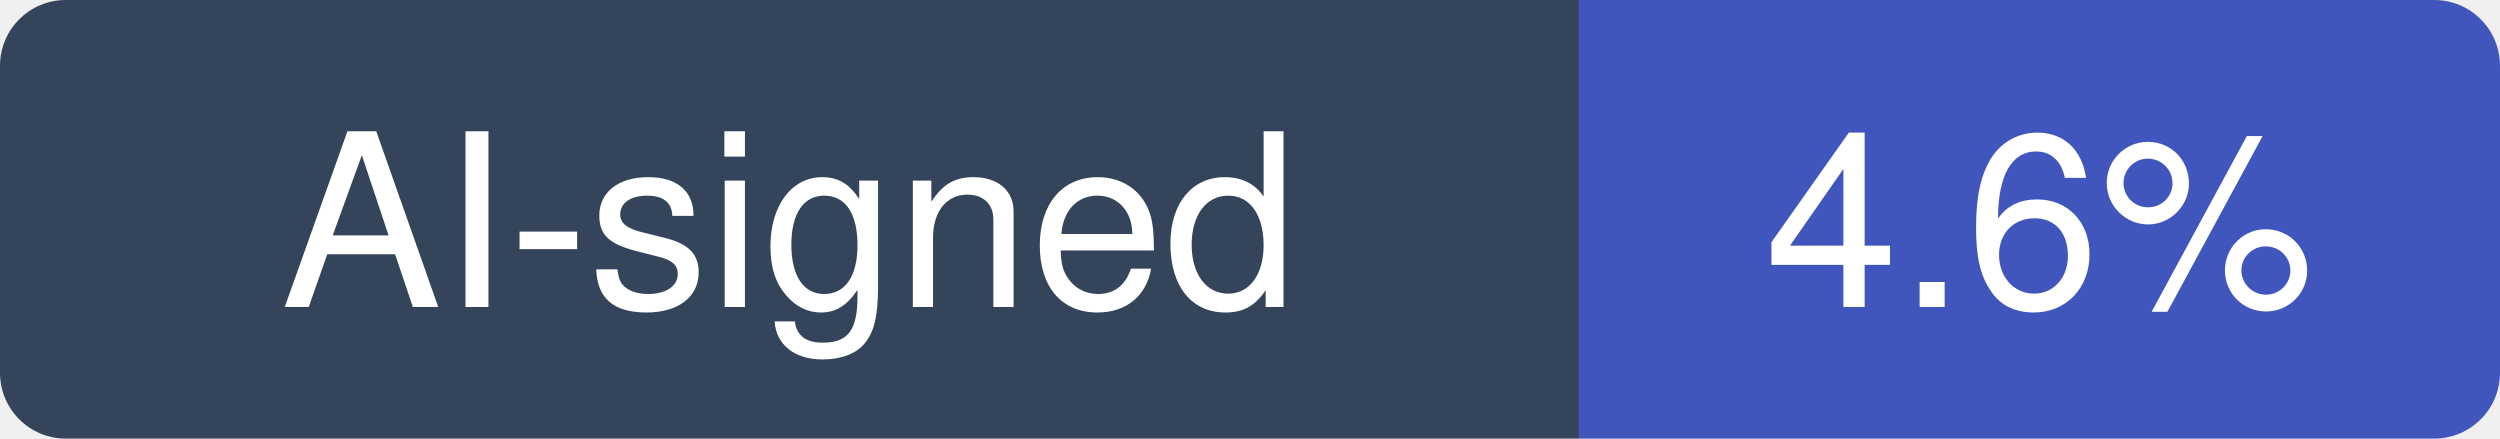
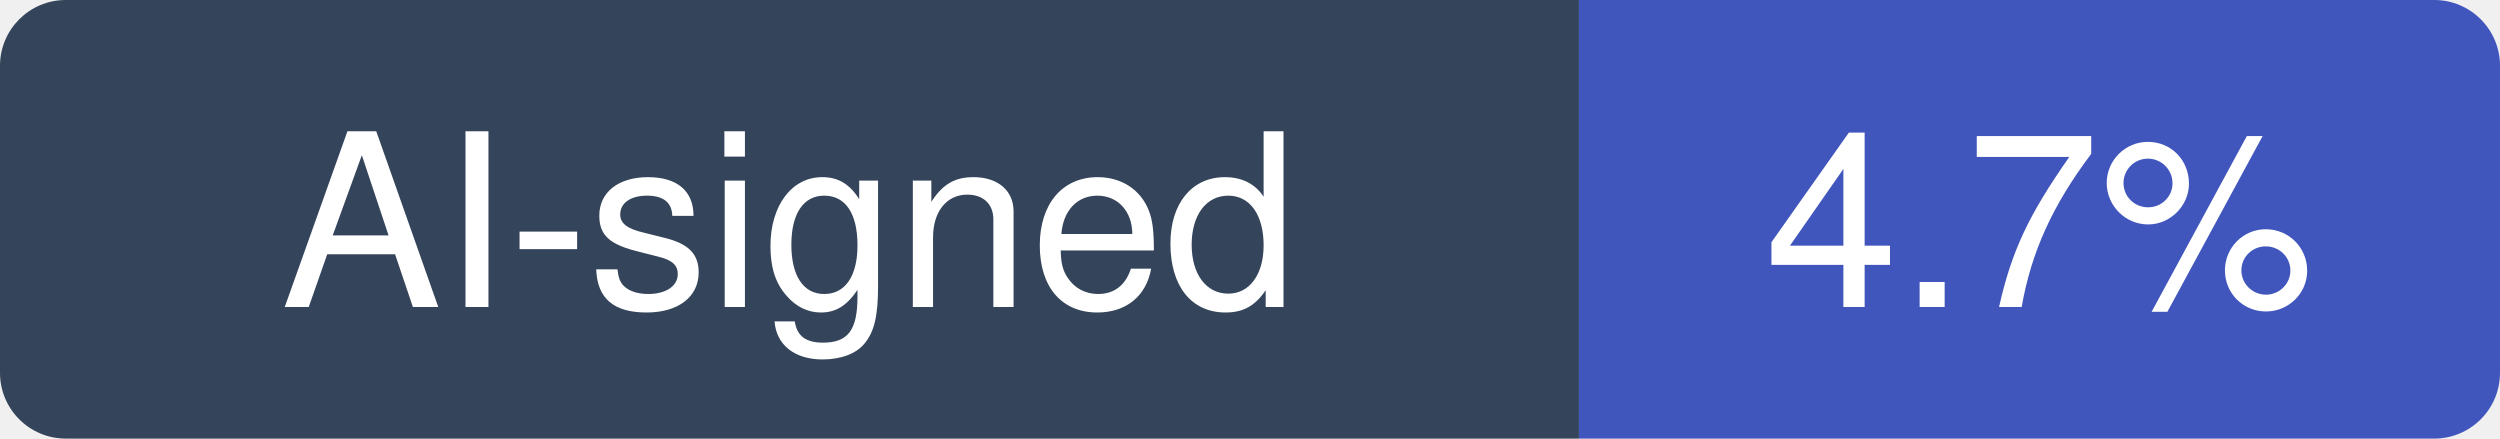
- <svg xmlns="http://www.w3.org/2000/svg" width="114" height="20" viewBox="0 0 114 20" role="img" aria-label="AI-signed: 4.6% of recent commits in react-hook-form/react-hook-form">
+ <svg xmlns="http://www.w3.org/2000/svg" width="114" height="20" viewBox="0 0 114 20" role="img" aria-label="AI-signed: 4.7% of recent commits in react-hook-form/react-hook-form">
  <clipPath id="hm-r">
    <rect width="114" height="20" rx="3" />
  </clipPath>
  <g clip-path="url(#hm-r)">
    <rect width="72" height="20" fill="#34445A" />
    <rect x="72" width="42" height="20" fill="#4056BC" />
  </g>
  <g fill="#fff" text-anchor="middle" font-family="Verdana, -apple-system, BlinkMacSystemFont, Segoe UI, Helvetica, Arial, Fira Sans, sans-serif" font-size="11">
    <text x="36" y="14">AI-signed</text>
-     <text x="93" y="14">4.6%</text>
+     <text x="93" y="14">4.7%</text>
  </g>
</svg>
